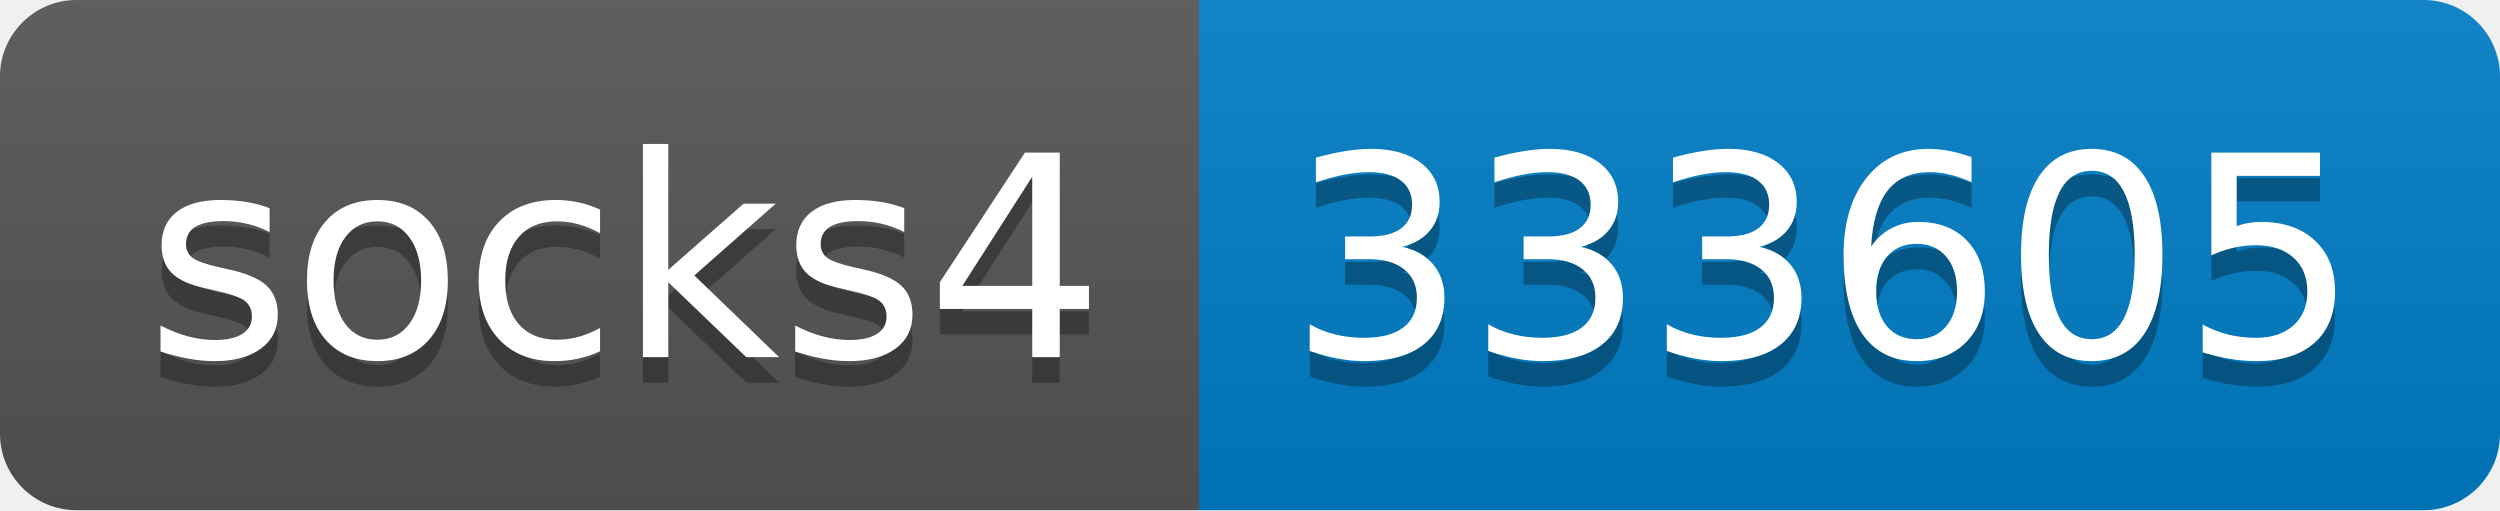
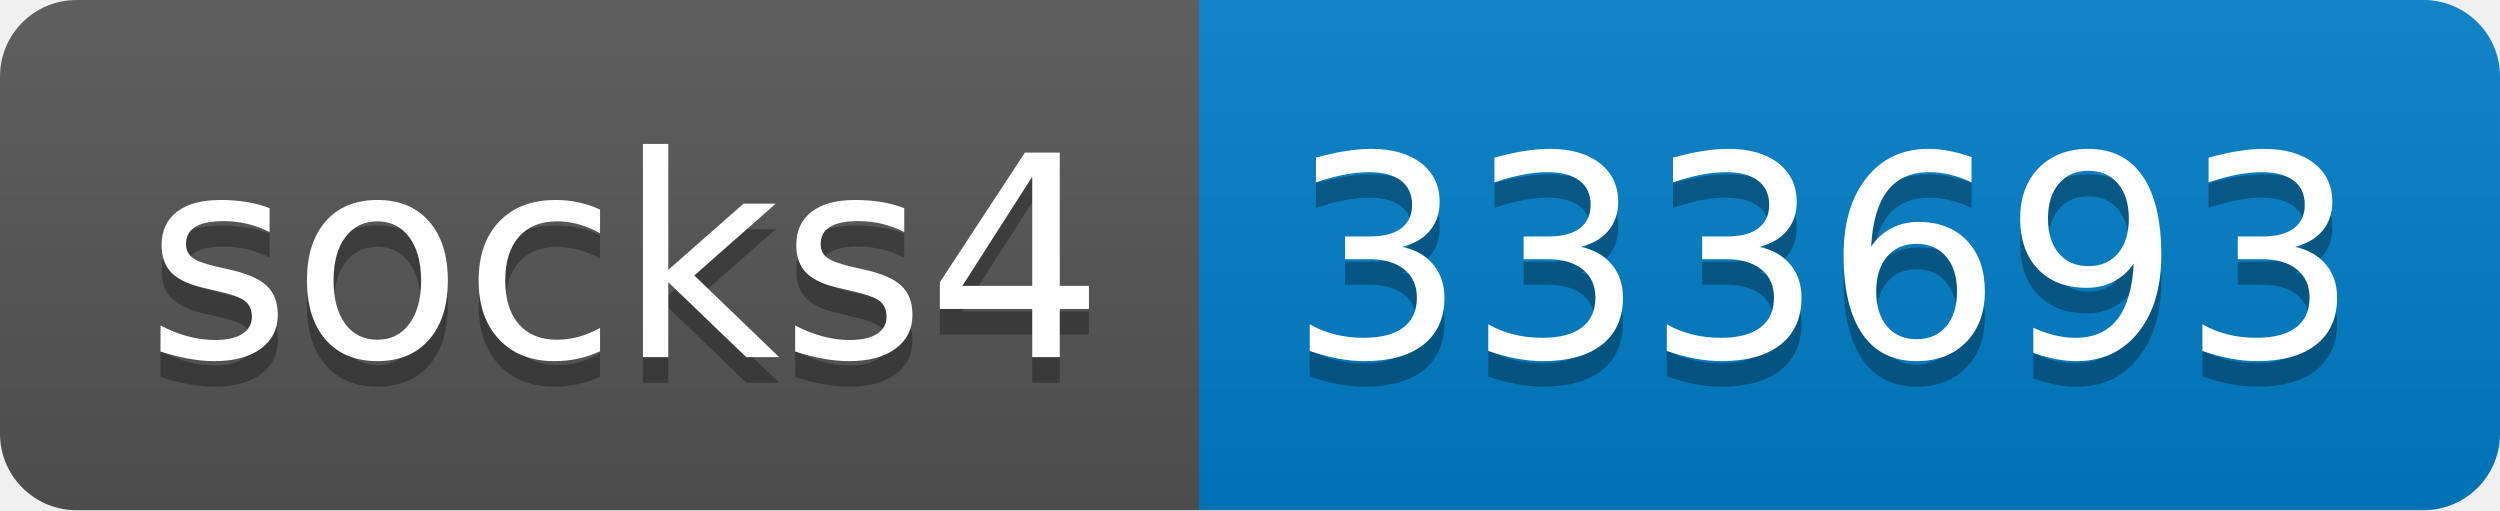
- <svg xmlns="http://www.w3.org/2000/svg" width="98" height="20" role="img" aria-label="socks4: 333605">
+ <svg xmlns="http://www.w3.org/2000/svg" width="98" height="20" role="img" aria-label="socks4: 333693">
  <linearGradient id="s" x2="0" y2="100%">
    <stop offset="0" stop-color="#bbb" stop-opacity=".1" />
    <stop offset="1" stop-opacity=".1" />
  </linearGradient>
  <clipPath id="r">
    <rect width="98" height="20" rx="3" fill="#fff" />
  </clipPath>
  <g clip-path="url(#r)">
    <rect width="47" height="20" fill="#555" />
    <rect x="47" width="51" height="20" fill="#007ec6" />
    <rect width="98" height="20" fill="url(#s)" />
  </g>
  <g fill="#fff" text-anchor="middle" font-family="Verdana,Geneva,DejaVu Sans,sans-serif" text-rendering="geometricPrecision" font-size="110">
    <text aria-hidden="true" x="245" y="150" fill="#010101" fill-opacity=".3" transform="scale(.1)" textLength="370">socks4</text>
    <text x="245" y="140" transform="scale(.1)" fill="#fff" textLength="370">socks4</text>
-     <text aria-hidden="true" x="715" y="150" fill="#010101" fill-opacity=".3" transform="scale(.1)" textLength="410">333605</text>
-     <text x="715" y="140" transform="scale(.1)" fill="#fff" textLength="410">333605</text>
+     <text aria-hidden="true" x="715" y="150" fill="#010101" fill-opacity=".3" transform="scale(.1)" textLength="410">333693</text>
+     <text x="715" y="140" transform="scale(.1)" fill="#fff" textLength="410">333693</text>
  </g>
</svg>
